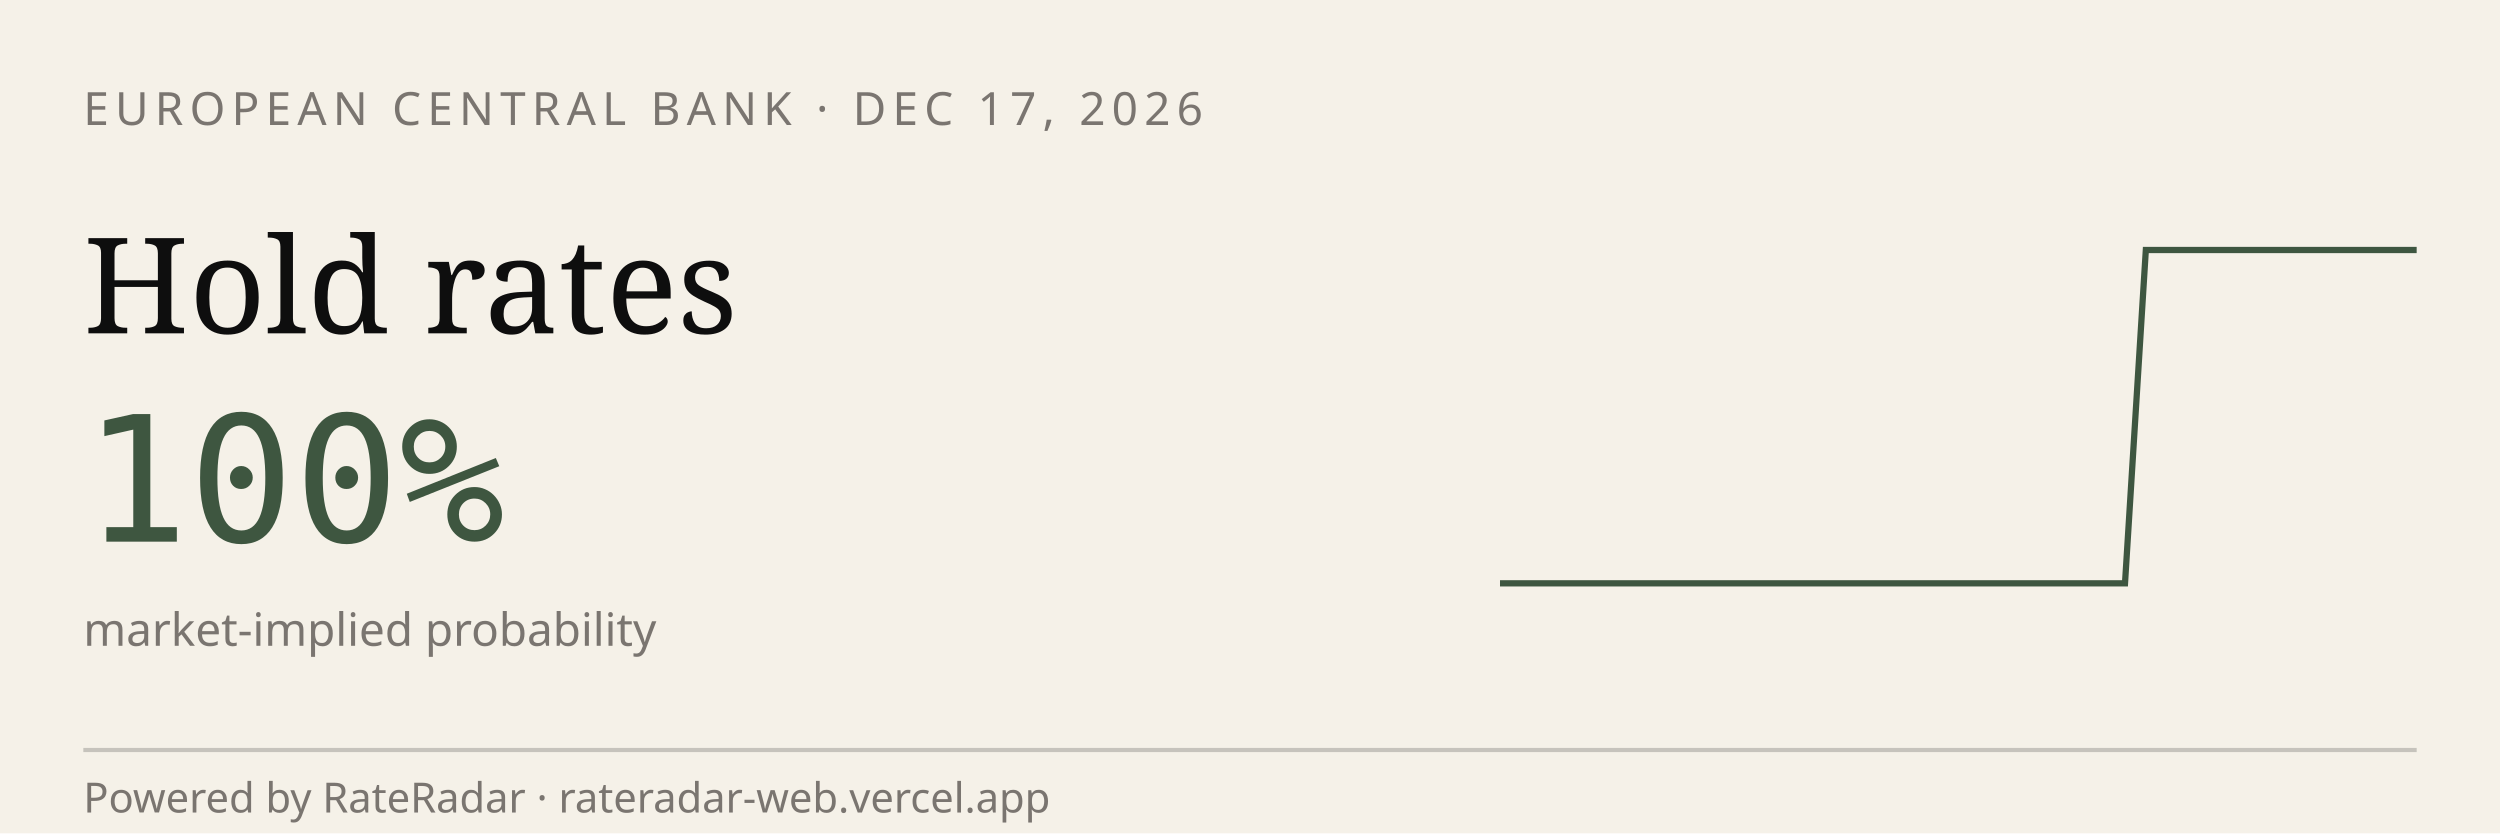
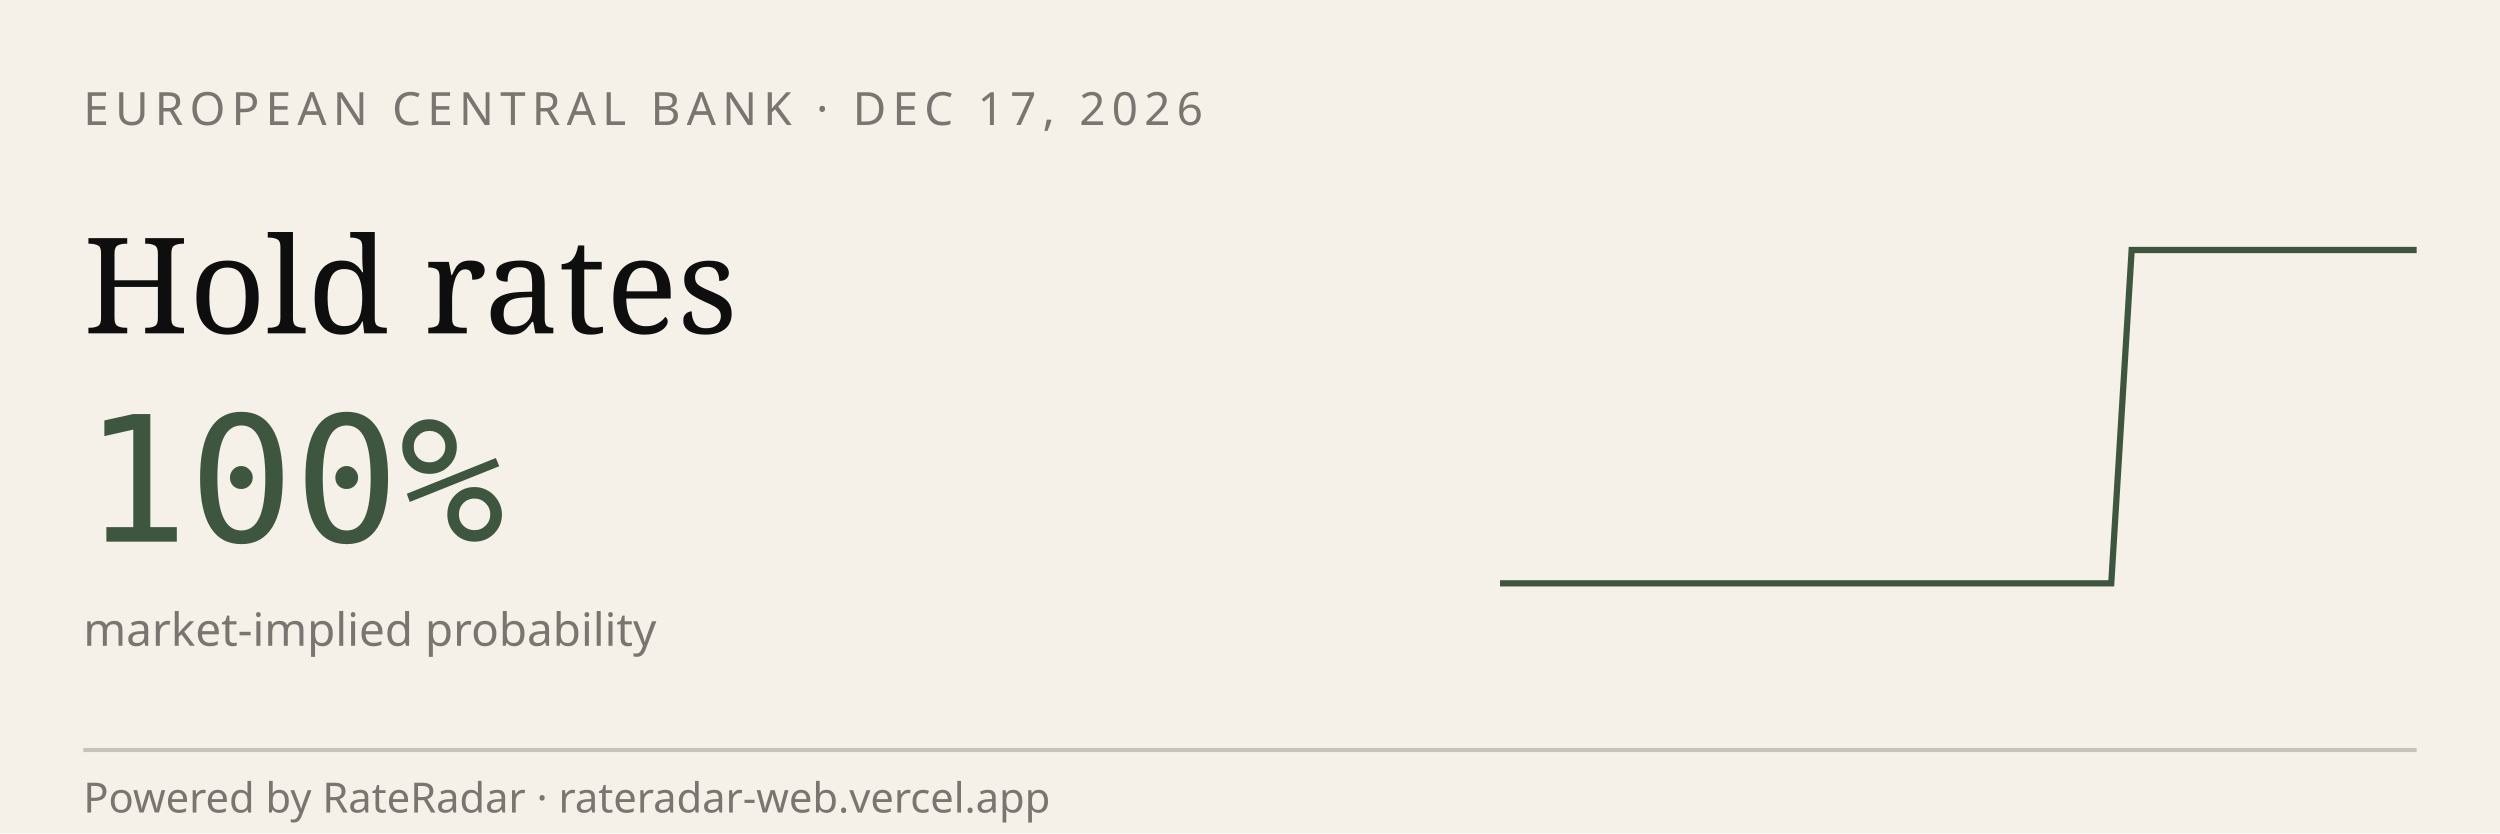
<svg xmlns="http://www.w3.org/2000/svg" viewBox="0 0 600 200" width="600" height="200" role="img" aria-label="RateRadar live odds for ECB 2026-12-17">
  <rect width="600" height="200" fill="#F5F1E8" />
  <text x="20" y="30" font-family="sans-serif" font-size="11" letter-spacing="1.5" fill="#7A7570">EUROPEAN CENTRAL BANK · DEC 17, 2026</text>
  <text x="20" y="80" font-family="Georgia, serif" font-size="32" fill="#0E0E0E">Hold rates</text>
  <text x="20" y="130" font-family="monospace" font-size="42" fill="#3E5640">100%</text>
  <text x="20" y="155" font-family="sans-serif" font-size="11" fill="#7A7570">market-implied probability</text>
-   <path d="M 360.0,140.0 L 365.0,140.0 L 370.0,140.0 L 375.0,140.0 L 380.0,140.0 L 385.0,140.0 L 390.0,140.0 L 395.0,140.0 L 400.0,140.0 L 405.0,140.0 L 410.0,140.0 L 415.0,140.0 L 420.0,140.0 L 425.0,140.0 L 430.0,140.0 L 435.0,140.0 L 440.0,140.0 L 445.0,140.0 L 450.0,140.0 L 455.0,140.0 L 460.0,140.0 L 465.0,140.0 L 470.0,140.0 L 475.0,140.0 L 480.0,140.0 L 485.0,140.0 L 490.0,140.0 L 495.0,140.0 L 500.0,140.0 L 505.0,140.0 L 510.0,140.0 L 515.0,60.0 L 520.0,60.0 L 525.0,60.0 L 530.0,60.0 L 535.0,60.0 L 540.0,60.0 L 545.0,60.0 L 550.0,60.0 L 555.0,60.0 L 560.0,60.0 L 565.0,60.0 L 570.0,60.0 L 575.0,60.0 L 580.0,60.0" stroke="#3E5640" stroke-width="1.5" fill="none" />
+   <path d="M 360.0,140.0 L 364.9,140.0 L 369.8,140.0 L 374.7,140.0 L 379.6,140.0 L 384.4,140.0 L 389.3,140.0 L 394.2,140.0 L 399.1,140.0 L 404.0,140.0 L 408.9,140.0 L 413.8,140.0 L 418.7,140.0 L 423.6,140.0 L 428.4,140.0 L 433.3,140.0 L 438.2,140.0 L 443.1,140.0 L 448.0,140.0 L 452.9,140.0 L 457.8,140.0 L 462.7,140.0 L 467.6,140.0 L 472.4,140.0 L 477.3,140.0 L 482.2,140.0 L 487.1,140.0 L 492.0,140.0 L 496.9,140.0 L 501.8,140.0 L 506.7,140.0 L 511.6,60.0 L 516.4,60.0 L 521.3,60.0 L 526.2,60.0 L 531.1,60.0 L 536.0,60.0 L 540.9,60.0 L 545.8,60.0 L 550.7,60.0 L 555.6,60.0 L 560.4,60.0 L 565.3,60.0 L 570.2,60.0 L 575.1,60.0 L 580.0,60.0" stroke="#3E5640" stroke-width="1.5" fill="none" />
  <line x1="20" y1="180" x2="580" y2="180" stroke="#0E0E0E33" />
  <text x="20" y="195" font-family="sans-serif" font-size="10" fill="#7A7570">Powered by RateRadar · rateradar-web.vercel.app</text>
</svg>
